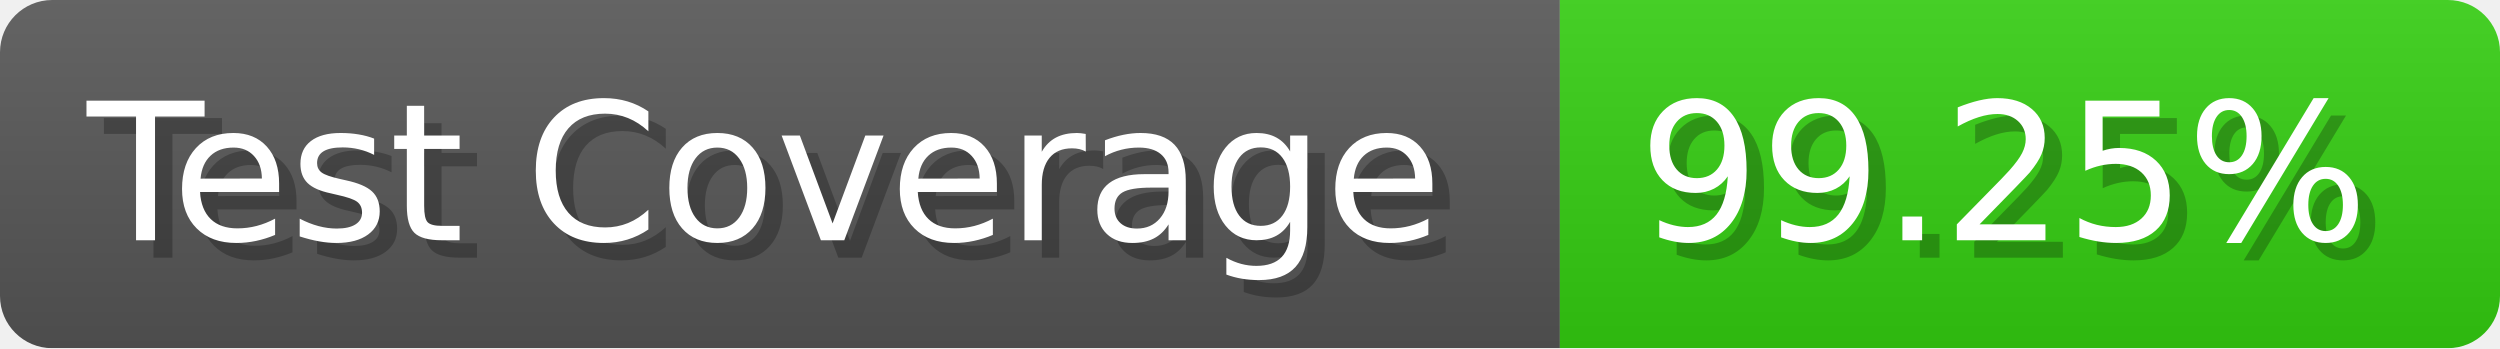
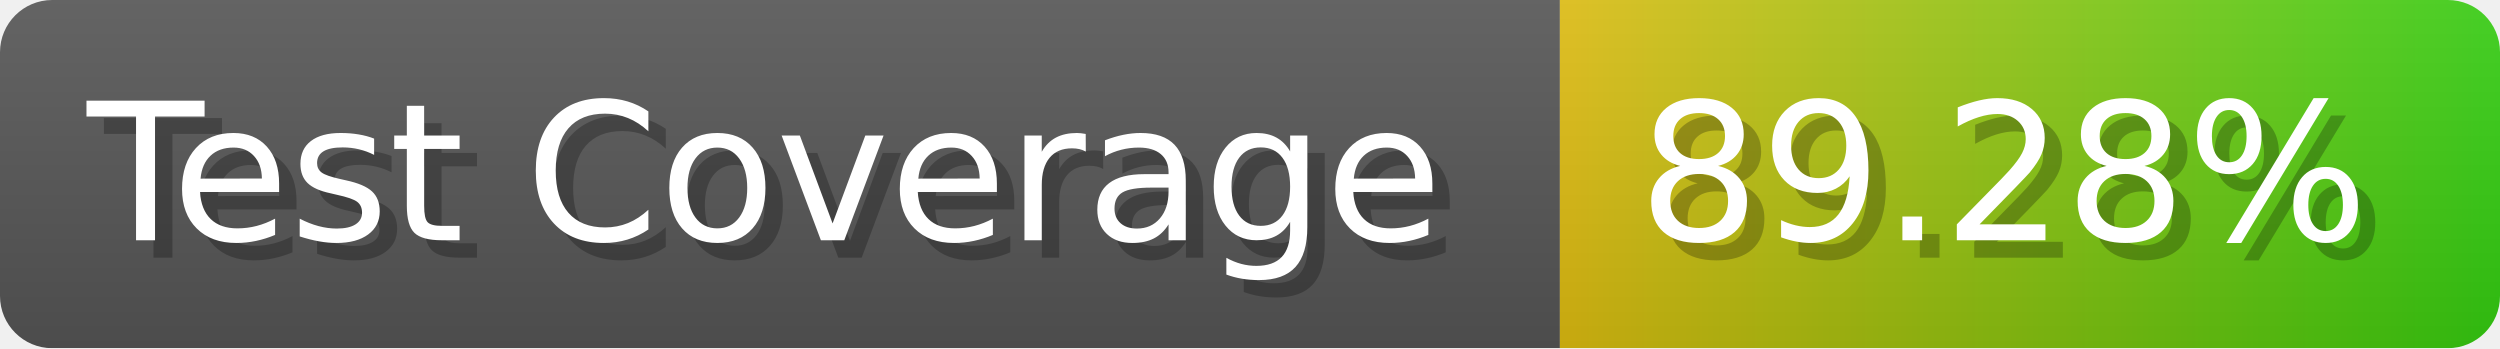
- <svg xmlns="http://www.w3.org/2000/svg" width="143.6" height="20" viewBox="0 0 1436 200" role="img" aria-label="Test Coverage: 99.25%">
+ <svg xmlns="http://www.w3.org/2000/svg" width="143.6" height="20" viewBox="0 0 1436 200" role="img" aria-label="Test Coverage: 89.28%">
  <linearGradient id="a" x2="0" y2="100%">
    <stop offset="0" stop-opacity=".1" stop-color="#EEE" />
    <stop offset="1" stop-opacity=".1" />
  </linearGradient>
  <mask id="m">
    <rect width="1436" height="200" rx="30" fill="#FFF" />
  </mask>
  <g mask="url(#m)">
    <rect width="896" height="200" fill="#555" />
-     <rect width="540" height="200" fill="#3C1" x="896" />
+     <rect width="540" height="200" fill="url(#x)" x="896" />
    <rect width="1436" height="200" fill="url(#a)" />
  </g>
  <g aria-hidden="true" fill="#fff" text-anchor="start" font-family="Verdana,DejaVu Sans,sans-serif" font-size="110">
    <text x="60" y="148" textLength="796" fill="#000" opacity="0.25">Test Coverage</text>
    <text x="50" y="138" textLength="796">Test Coverage</text>
-     <text x="951" y="148" textLength="440" fill="#000" opacity="0.25">99.25%</text>
-     <text x="941" y="138" textLength="440">99.25%</text>
+     <text x="951" y="148" textLength="440" fill="#000" opacity="0.25">89.28%</text>
+     <text x="941" y="138" textLength="440">89.28%</text>
  </g>
+   <linearGradient id="x" x1="0%" y1="0%" x2="100%" y2="0%">
+     <stop offset="0%" style="stop-color:#DB1" />
+     <stop offset="100%" style="stop-color:#3C1" />
+   </linearGradient>
</svg>
